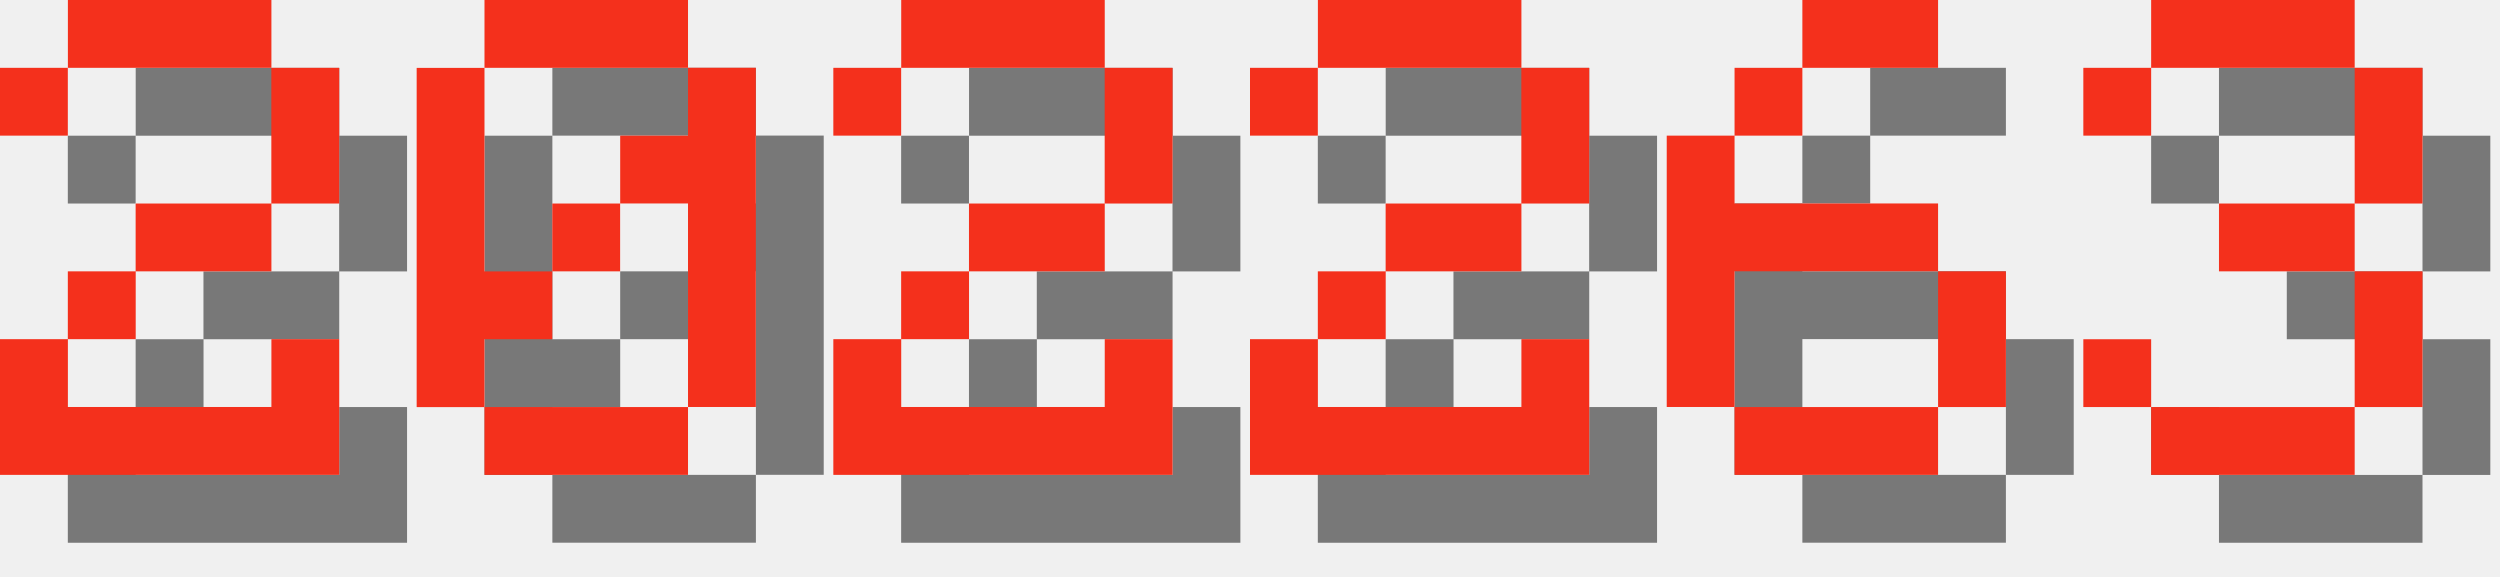
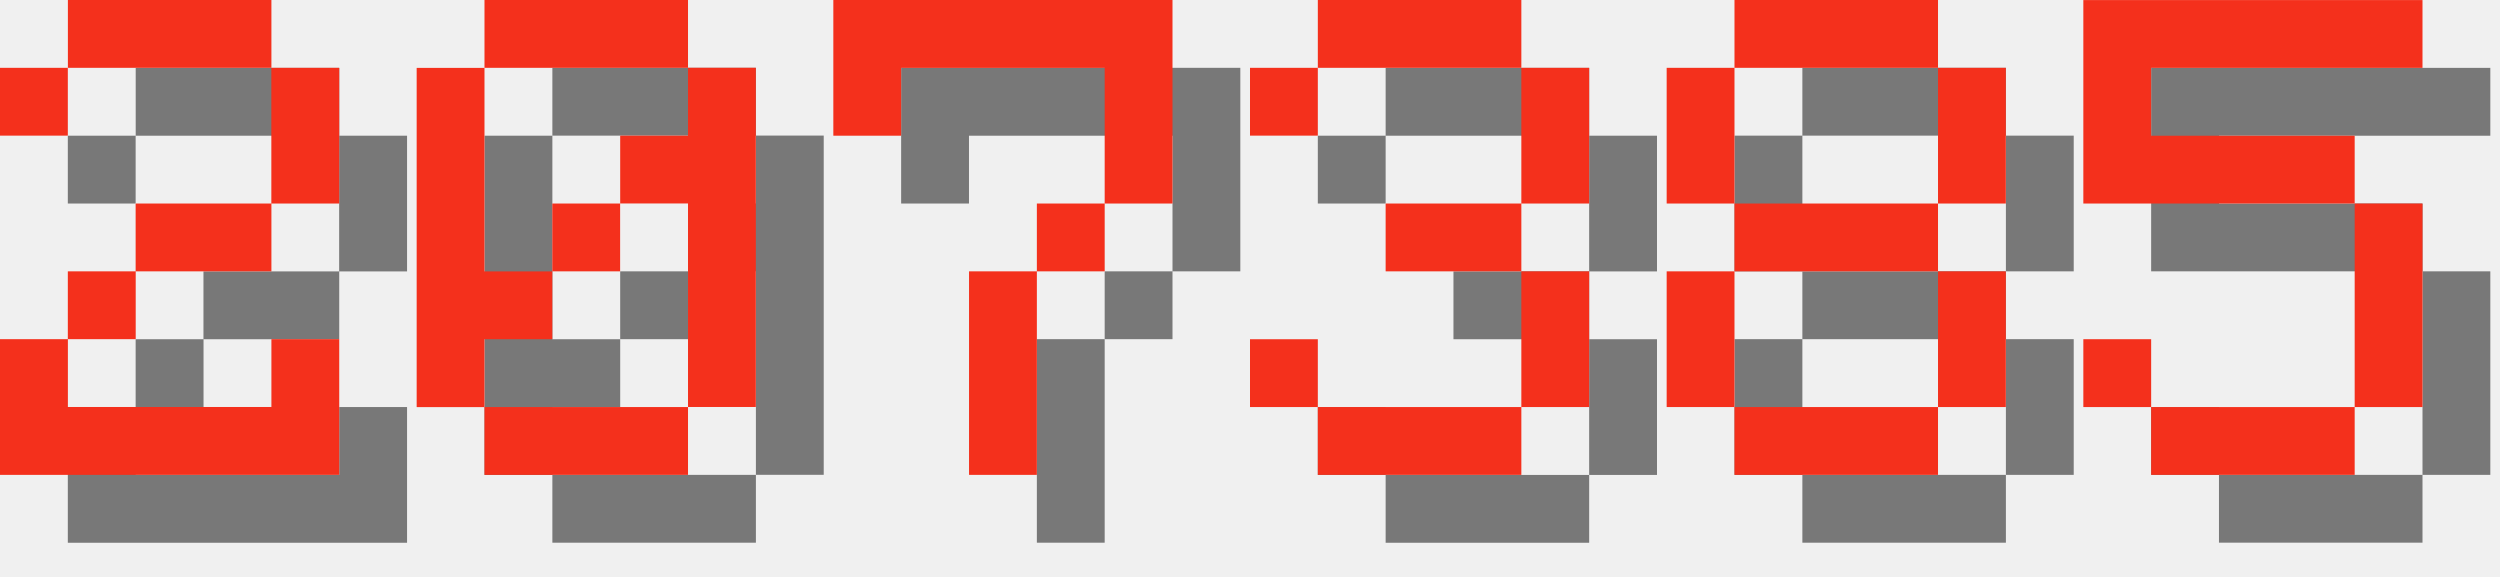
<svg xmlns="http://www.w3.org/2000/svg" version="1.1" width="156.0" height="36">
  <style>
        .text-foreground {
            fill: #F4301C;
        }
        .text-shadow {
            fill: #000000;
            fill-opacity: 0.5;
        }
    </style>
  <g class="digit" id="digit_2" transform="translate(0.0, 0), scale(4)">
    <path id="digit_2_shadow" class="text-shadow" d="m1.058 2.117v1.058h1.058v-1.058h3.175v2.117h-2.117v1.058h-1.058v1.058h-1.058v2.117h5.292v-2.117h-1.058v1.058h-3.175v-1.058h1.058v-1.058h2.117v-1.058h1.058v-2.117h-1.058v-1.058h-3.175v1.058h-1.058z" fill-opacity=".5" style="paint-order:stroke fill markers" />
    <path id="digit_2_fg" class="text-foreground" d="m0 1.058v1.058h1.058v-1.058h3.175v2.117h-2.117v1.058h-1.058v1.058h-1.058v2.117h5.292v-2.117h-1.058v1.058h-3.175v-1.058h1.058v-1.058h2.117v-1.058h1.058v-2.117h-1.058v-1.058h-3.175v1.058h-1.058z" fill="#fff" style="paint-order:stroke fill markers" />
  </g>
  <g class="digit" id="digit_0" transform="translate(26.0, 0), scale(4)">
    <path id="digit_0_shadow" class="text-shadow" d="m2.117 1.058v1.058h3.175v-1.058h-3.175zm3.175 1.058v1.058h-1.058v1.058h1.058v3.175h1.058v-5.292h-1.058zm0 5.292h-3.175v1.058h3.175v-1.058zm-3.175 0v-1.058h1.058v-1.058h-1.058v-3.175h-1.058v5.292h1.058zm1.058-2.117h1.058v-1.058h-1.058v1.058z" fill-opacity=".5" style="paint-order:stroke fill markers" />
    <path id="digit_0_fg" class="text-foreground" d="m1.058 0v1.058h3.175v-1.058h-3.175zm3.175 1.058v1.058h-1.058v1.058h1.058v3.175h1.058v-5.292h-1.058zm0 5.292h-3.175v1.058h3.175v-1.058zm-3.175 0v-1.058h1.058v-1.058h-1.058v-3.175h-1.058v5.292h1.058zm1.058-2.117h1.058v-1.058h-1.058v1.058z" fill="#fff" style="paint-order:stroke fill markers" />
  </g>
-   <g class="digit" id="digit_2" transform="translate(52.0, 0), scale(4)">
-     <path id="digit_2_shadow" class="text-shadow" d="m1.058 2.117v1.058h1.058v-1.058h3.175v2.117h-2.117v1.058h-1.058v1.058h-1.058v2.117h5.292v-2.117h-1.058v1.058h-3.175v-1.058h1.058v-1.058h2.117v-1.058h1.058v-2.117h-1.058v-1.058h-3.175v1.058h-1.058z" fill-opacity=".5" style="paint-order:stroke fill markers" />
-     <path id="digit_2_fg" class="text-foreground" d="m0 1.058v1.058h1.058v-1.058h3.175v2.117h-2.117v1.058h-1.058v1.058h-1.058v2.117h5.292v-2.117h-1.058v1.058h-3.175v-1.058h1.058v-1.058h2.117v-1.058h1.058v-2.117h-1.058v-1.058h-3.175v1.058h-1.058z" fill="#fff" style="paint-order:stroke fill markers" />
+   <g class="digit" id="digit_7" transform="translate(52.0, 0), scale(4)">
+     <path id="digit_7_shadow" class="text-shadow" d="m1.058 1.058 2e-6 2.117h1.058v-1.058h3.175v1.058l2e-7 1.058h-1.058v1.058h-1.058l4e-7 3.175 1.058 1e-7v-3.175h1.058v-1.058h1.058l5e-7 -1.058v-2.117z" fill-opacity=".5" style="paint-order:stroke fill markers" />
+     <path id="digit_7_fg" class="text-foreground" d="m0 0 2e-6 2.117h1.058v-1.058h3.175v1.058l2e-7 1.058h-1.058v1.058h-1.058l4e-7 3.175 1.058 1e-7v-3.175h1.058v-1.058h1.058l5e-7 -1.058v-2.117z" fill="#fff" style="paint-order:stroke fill markers" />
  </g>
-   <g class="digit" id="digit_2" transform="translate(78.0, 0), scale(4)">
-     <path id="digit_2_shadow" class="text-shadow" d="m1.058 2.117v1.058h1.058v-1.058h3.175v2.117h-2.117v1.058h-1.058v1.058h-1.058v2.117h5.292v-2.117h-1.058v1.058h-3.175v-1.058h1.058v-1.058h2.117v-1.058h1.058v-2.117h-1.058v-1.058h-3.175v1.058h-1.058z" fill-opacity=".5" style="paint-order:stroke fill markers" />
-     <path id="digit_2_fg" class="text-foreground" d="m0 1.058v1.058h1.058v-1.058h3.175v2.117h-2.117v1.058h-1.058v1.058h-1.058v2.117h5.292v-2.117h-1.058v1.058h-3.175v-1.058h1.058v-1.058h2.117v-1.058h1.058v-2.117h-1.058v-1.058h-3.175v1.058h-1.058z" fill="#fff" style="paint-order:stroke fill markers" />
-   </g>
-   <g class="digit" id="digit_6" transform="translate(104.0, 0), scale(4)">
-     <path id="digit_6_shadow" class="text-shadow" d="m3.175 1.058v1.058h2.117v-1.058h-2.117zm0 1.058h-1.058v1.058h1.058v-1.058zm-1.058 1.058h-1.058v4.233h1.058v-2.117h3.175v-1.058h-3.175v-1.058zm3.175 2.117v2.117h1.058v-2.117h-1.058zm0 2.117h-3.175v1.058h3.175v-1.058z" fill-opacity=".5" style="paint-order:stroke fill markers" />
-     <path id="digit_6_fg" class="text-foreground" d="m2.117 0v1.058h2.117v-1.058h-2.117zm0 1.058h-1.058v1.058h1.058v-1.058zm-1.058 1.058h-1.058v4.233h1.058v-2.117h3.175v-1.058h-3.175v-1.058zm3.175 2.117v2.117h1.058v-2.117h-1.058zm0 2.117h-3.175v1.058h3.175v-1.058z" fill="#fff" style="paint-order:stroke fill markers" />
-   </g>
-   <g class="digit" id="digit_3" transform="translate(130.0, 0), scale(4)">
+   <g class="digit" id="digit_3" transform="translate(78.0, 0), scale(4)">
    <path id="digit_3_shadow" class="text-shadow" d="m1.058 2.117v1.058h1.058v-1.058h3.175v2.117h-2.117v1.058h2.117v2.117h-3.175v-1.058h-1.058v1.058h1.058v1.058h3.175v-1.058h1.058v-2.117h-1.058v-1.058h1.058v-2.117h-1.058v-1.058h-3.175v1.058h-1.058z" fill-opacity=".5" style="paint-order:stroke fill markers" />
    <path id="digit_3_fg" class="text-foreground" d="m0 1.058v1.058h1.058v-1.058h3.175v2.117h-2.117v1.058h2.117v2.117h-3.175v-1.058h-1.058v1.058h1.058v1.058h3.175v-1.058h1.058v-2.117h-1.058v-1.058h1.058v-2.117h-1.058v-1.058h-3.175v1.058h-1.058z" fill="#fff" style="paint-order:stroke fill markers" />
  </g>
+   <g class="digit" id="digit_8" transform="translate(104.0, 0), scale(4)">
+     <path id="digit_8_shadow" class="text-shadow" d="m2.117 1.058v1.058h3.175v-1.058h-3.175zm3.175 1.058v2.117h1.058v-2.117h-1.058zm0 2.117h-3.175v1.058h3.175v-1.058zm0 1.058v2.117h1.058v-2.117h-1.058zm0 2.117h-3.175v1.058h3.175v-1.058zm-3.175 0v-2.117h-1.058v2.117h1.058zm0-3.175v-2.117h-1.058v2.117h1.058z" fill-opacity=".5" style="paint-order:stroke fill markers" />
+     <path id="digit_8_fg" class="text-foreground" d="m1.058 0v1.058h3.175v-1.058h-3.175zm3.175 1.058v2.117h1.058v-2.117h-1.058zm0 2.117h-3.175v1.058h3.175v-1.058zm0 1.058v2.117h1.058v-2.117h-1.058zm0 2.117h-3.175v1.058h3.175v-1.058zm-3.175 0v-2.117h-1.058v2.117h1.058zm0-3.175v-2.117h-1.058v2.117h1.058z" fill="#fff" style="paint-order:stroke fill markers" />
+   </g>
+   <g class="digit" id="digit_5" transform="translate(130.0, 0), scale(4)">
+     <path id="digit_5_shadow" class="text-shadow" d="m1.058 1.058v3.175h4.233v3.175h-3.175v-1.058h-1.058v1.058h1.058v1.058h3.175v-1.058h1.058v-3.175h-1.058v-1.058h-3.175v-1.058h4.233v-1.058h-5.292z" fill-opacity=".5" style="paint-order:stroke fill markers" />
+     <path id="digit_5_fg" class="text-foreground" d="m0 0v3.175h4.233v3.175h-3.175v-1.058h-1.058v1.058h1.058v1.058h3.175v-1.058h1.058v-3.175h-1.058v-1.058h-3.175v-1.058h4.233v-1.058h-5.292z" fill="#fff" style="paint-order:stroke fill markers" />
+   </g>
</svg>
